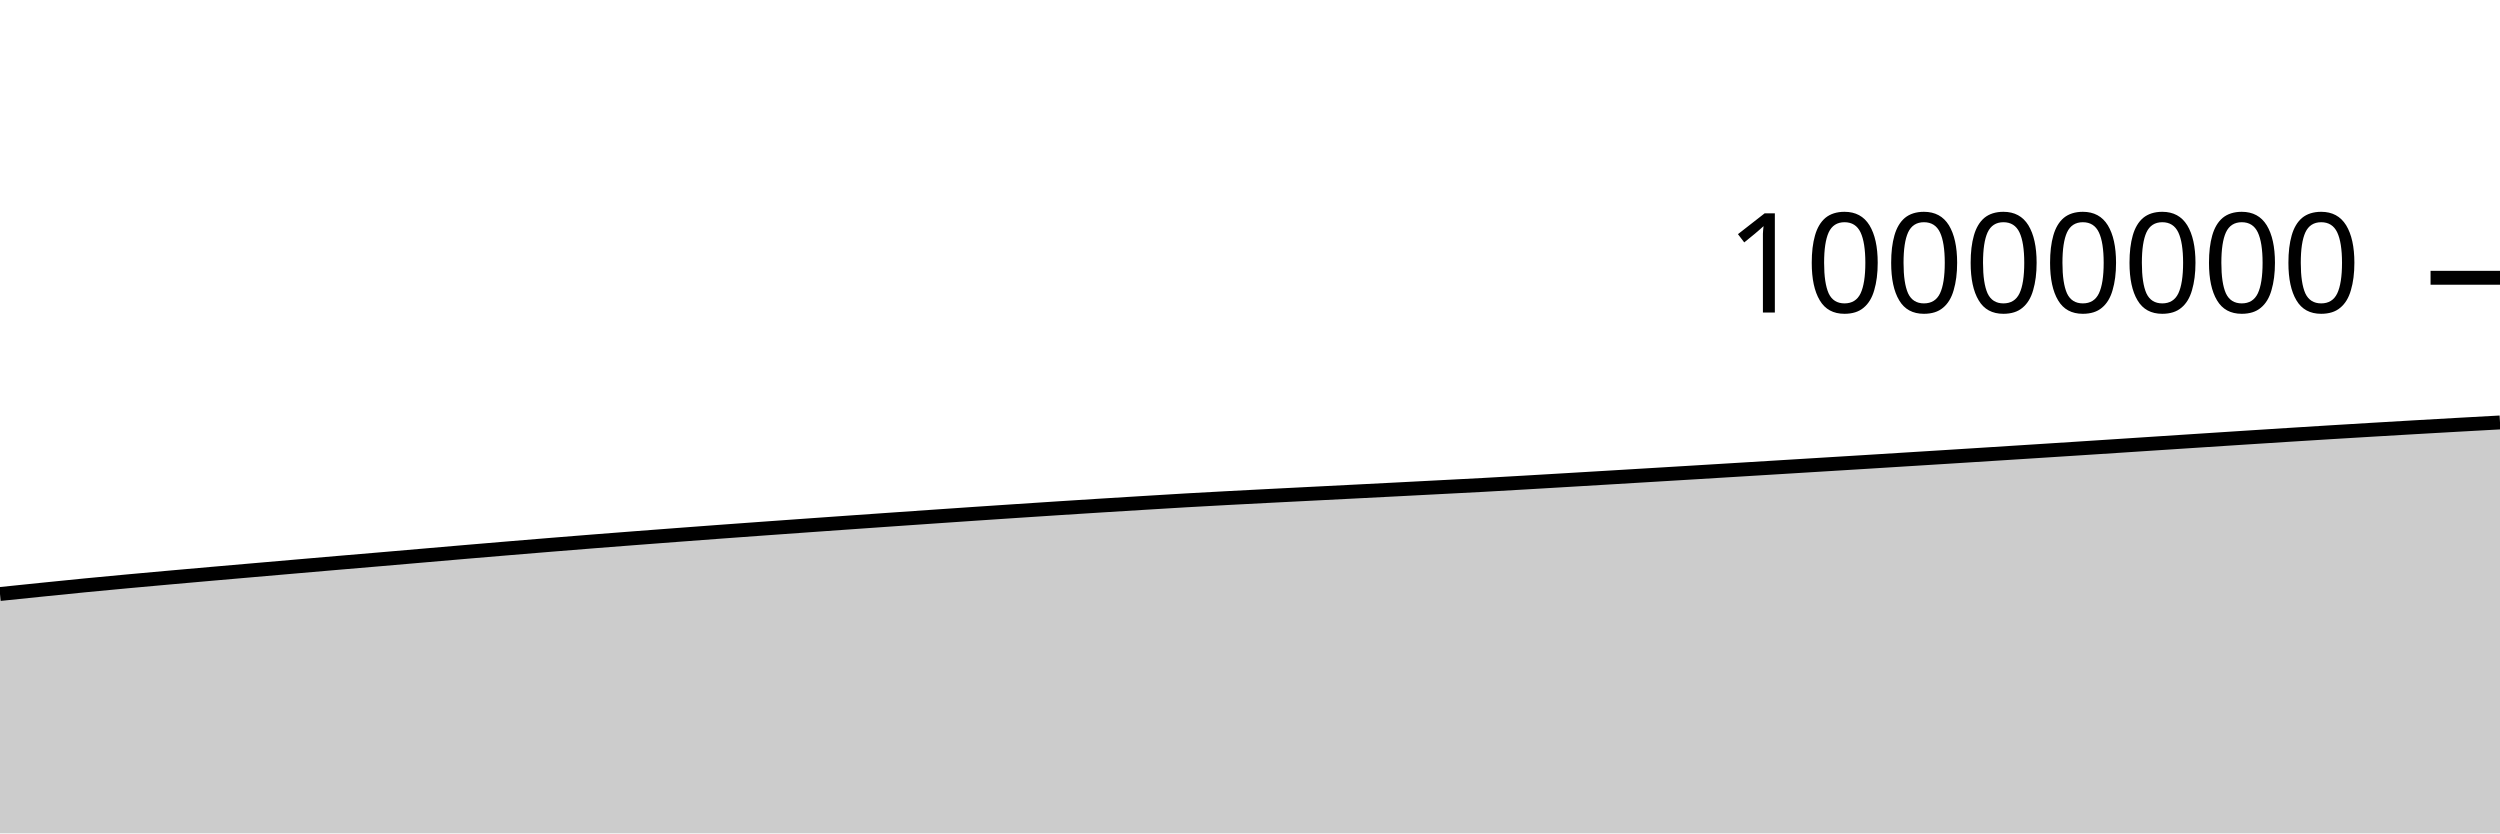
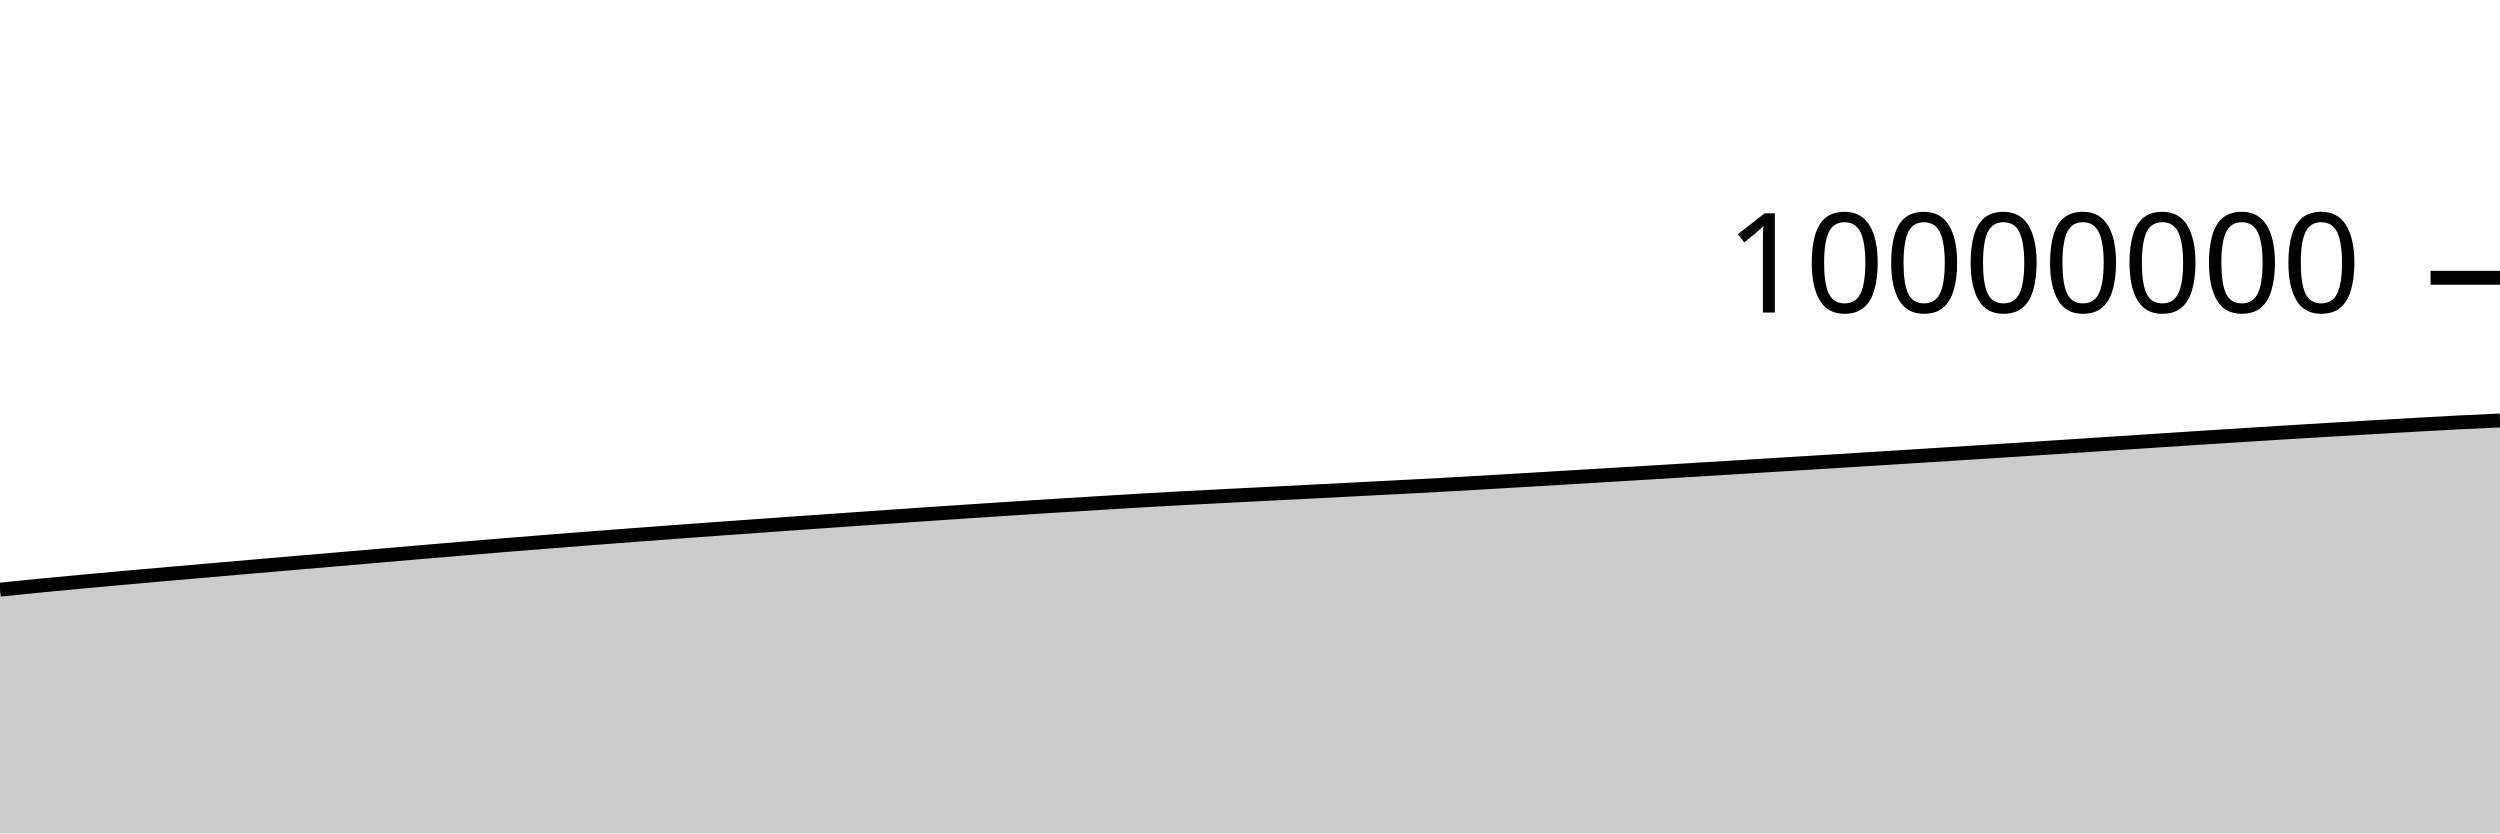
<svg xmlns="http://www.w3.org/2000/svg" viewBox="0 0 180 60">
  <g transform="translate(0,20)">
-     <path class="area" fill="rgba(0, 0, 0, 0.2)" d="M0,22.768C1.017,22.663,2.034,22.558,3.051,22.454C4.068,22.351,5.085,22.246,6.102,22.147C7.119,22.047,8.136,21.953,9.153,21.859C10.169,21.765,11.186,21.674,12.203,21.583C13.22,21.492,14.237,21.403,15.254,21.313C16.271,21.224,17.288,21.136,18.305,21.048C19.322,20.959,20.339,20.871,21.356,20.783C22.373,20.695,23.39,20.607,24.407,20.52C25.424,20.433,26.441,20.348,27.458,20.261C28.475,20.174,29.492,20.085,30.508,19.998C31.525,19.91,32.542,19.822,33.559,19.735C34.576,19.649,35.593,19.563,36.61,19.478C37.627,19.393,38.644,19.308,39.661,19.226C40.678,19.143,41.695,19.062,42.712,18.981C43.729,18.901,44.746,18.822,45.763,18.744C46.78,18.666,47.797,18.588,48.814,18.512C49.831,18.435,50.847,18.359,51.864,18.284C52.881,18.209,53.898,18.135,54.915,18.062C55.932,17.988,56.949,17.916,57.966,17.844C58.983,17.771,60,17.699,61.017,17.628C62.034,17.556,63.051,17.485,64.068,17.414C65.085,17.343,66.102,17.273,67.119,17.203C68.136,17.133,69.153,17.063,70.169,16.994C71.186,16.926,72.203,16.858,73.22,16.79C74.237,16.723,75.254,16.656,76.271,16.59C77.288,16.524,78.305,16.46,79.322,16.396C80.339,16.332,81.356,16.271,82.373,16.208C83.39,16.146,84.407,16.082,85.424,16.024C86.441,15.965,87.458,15.91,88.475,15.856C89.492,15.802,90.508,15.751,91.525,15.698C92.542,15.646,93.559,15.594,94.576,15.543C95.593,15.491,96.61,15.44,97.627,15.388C98.644,15.336,99.661,15.284,100.678,15.232C101.695,15.179,102.712,15.126,103.729,15.073C104.746,15.02,105.763,14.969,106.78,14.914C107.797,14.858,108.814,14.799,109.831,14.74C110.847,14.681,111.864,14.62,112.881,14.56C113.898,14.499,114.915,14.438,115.932,14.378C116.949,14.317,117.966,14.256,118.983,14.195C120,14.134,121.017,14.073,122.034,14.011C123.051,13.95,124.068,13.887,125.085,13.825C126.102,13.763,127.119,13.701,128.136,13.639C129.153,13.577,130.169,13.515,131.186,13.452C132.203,13.39,133.22,13.327,134.237,13.265C135.254,13.202,136.271,13.139,137.288,13.075C138.305,13.012,139.322,12.949,140.339,12.885C141.356,12.821,142.373,12.756,143.39,12.692C144.407,12.627,145.424,12.563,146.441,12.498C147.458,12.433,148.475,12.367,149.492,12.302C150.508,12.236,151.525,12.17,152.542,12.104C153.559,12.037,154.576,11.971,155.593,11.904C156.61,11.838,157.627,11.771,158.644,11.705C159.661,11.639,160.678,11.572,161.695,11.507C162.712,11.441,163.729,11.376,164.746,11.312C165.763,11.248,166.78,11.185,167.797,11.122C168.814,11.06,169.831,10.999,170.847,10.938C171.864,10.878,172.881,10.818,173.898,10.759C174.915,10.7,175.932,10.642,176.949,10.585C177.966,10.528,178.983,10.472,180,10.416L180,40C178.983,40,177.966,40,176.949,40C175.932,40,174.915,40,173.898,40C172.881,40,171.864,40,170.847,40C169.831,40,168.814,40,167.797,40C166.78,40,165.763,40,164.746,40C163.729,40,162.712,40,161.695,40C160.678,40,159.661,40,158.644,40C157.627,40,156.61,40,155.593,40C154.576,40,153.559,40,152.542,40C151.525,40,150.508,40,149.492,40C148.475,40,147.458,40,146.441,40C145.424,40,144.407,40,143.39,40C142.373,40,141.356,40,140.339,40C139.322,40,138.305,40,137.288,40C136.271,40,135.254,40,134.237,40C133.22,40,132.203,40,131.186,40C130.169,40,129.153,40,128.136,40C127.119,40,126.102,40,125.085,40C124.068,40,123.051,40,122.034,40C121.017,40,120,40,118.983,40C117.966,40,116.949,40,115.932,40C114.915,40,113.898,40,112.881,40C111.864,40,110.847,40,109.831,40C108.814,40,107.797,40,106.78,40C105.763,40,104.746,40,103.729,40C102.712,40,101.695,40,100.678,40C99.661,40,98.644,40,97.627,40C96.61,40,95.593,40,94.576,40C93.559,40,92.542,40,91.525,40C90.508,40,89.492,40,88.475,40C87.458,40,86.441,40,85.424,40C84.407,40,83.39,40,82.373,40C81.356,40,80.339,40,79.322,40C78.305,40,77.288,40,76.271,40C75.254,40,74.237,40,73.22,40C72.203,40,71.186,40,70.169,40C69.153,40,68.136,40,67.119,40C66.102,40,65.085,40,64.068,40C63.051,40,62.034,40,61.017,40C60,40,58.983,40,57.966,40C56.949,40,55.932,40,54.915,40C53.898,40,52.881,40,51.864,40C50.847,40,49.831,40,48.814,40C47.797,40,46.78,40,45.763,40C44.746,40,43.729,40,42.712,40C41.695,40,40.678,40,39.661,40C38.644,40,37.627,40,36.61,40C35.593,40,34.576,40,33.559,40C32.542,40,31.525,40,30.508,40C29.492,40,28.475,40,27.458,40C26.441,40,25.424,40,24.407,40C23.39,40,22.373,40,21.356,40C20.339,40,19.322,40,18.305,40C17.288,40,16.271,40,15.254,40C14.237,40,13.22,40,12.203,40C11.186,40,10.169,40,9.153,40C8.136,40,7.119,40,6.102,40C5.085,40,4.068,40,3.051,40C2.034,40,1.017,40,0,40Z" />
-     <path class="line" stroke="black" fill="none" d="M0,22.768C1.017,22.663,2.034,22.558,3.051,22.454C4.068,22.351,5.085,22.246,6.102,22.147C7.119,22.047,8.136,21.953,9.153,21.859C10.169,21.765,11.186,21.674,12.203,21.583C13.22,21.492,14.237,21.403,15.254,21.313C16.271,21.224,17.288,21.136,18.305,21.048C19.322,20.959,20.339,20.871,21.356,20.783C22.373,20.695,23.39,20.607,24.407,20.52C25.424,20.433,26.441,20.348,27.458,20.261C28.475,20.174,29.492,20.085,30.508,19.998C31.525,19.91,32.542,19.822,33.559,19.735C34.576,19.649,35.593,19.563,36.61,19.478C37.627,19.393,38.644,19.308,39.661,19.226C40.678,19.143,41.695,19.062,42.712,18.981C43.729,18.901,44.746,18.822,45.763,18.744C46.78,18.666,47.797,18.588,48.814,18.512C49.831,18.435,50.847,18.359,51.864,18.284C52.881,18.209,53.898,18.135,54.915,18.062C55.932,17.988,56.949,17.916,57.966,17.844C58.983,17.771,60,17.699,61.017,17.628C62.034,17.556,63.051,17.485,64.068,17.414C65.085,17.343,66.102,17.273,67.119,17.203C68.136,17.133,69.153,17.063,70.169,16.994C71.186,16.926,72.203,16.858,73.22,16.79C74.237,16.723,75.254,16.656,76.271,16.59C77.288,16.524,78.305,16.46,79.322,16.396C80.339,16.332,81.356,16.271,82.373,16.208C83.39,16.146,84.407,16.082,85.424,16.024C86.441,15.965,87.458,15.91,88.475,15.856C89.492,15.802,90.508,15.751,91.525,15.698C92.542,15.646,93.559,15.594,94.576,15.543C95.593,15.491,96.61,15.44,97.627,15.388C98.644,15.336,99.661,15.284,100.678,15.232C101.695,15.179,102.712,15.126,103.729,15.073C104.746,15.02,105.763,14.969,106.78,14.914C107.797,14.858,108.814,14.799,109.831,14.74C110.847,14.681,111.864,14.62,112.881,14.56C113.898,14.499,114.915,14.438,115.932,14.378C116.949,14.317,117.966,14.256,118.983,14.195C120,14.134,121.017,14.073,122.034,14.011C123.051,13.95,124.068,13.887,125.085,13.825C126.102,13.763,127.119,13.701,128.136,13.639C129.153,13.577,130.169,13.515,131.186,13.452C132.203,13.39,133.22,13.327,134.237,13.265C135.254,13.202,136.271,13.139,137.288,13.075C138.305,13.012,139.322,12.949,140.339,12.885C141.356,12.821,142.373,12.756,143.39,12.692C144.407,12.627,145.424,12.563,146.441,12.498C147.458,12.433,148.475,12.367,149.492,12.302C150.508,12.236,151.525,12.17,152.542,12.104C153.559,12.037,154.576,11.971,155.593,11.904C156.61,11.838,157.627,11.771,158.644,11.705C159.661,11.639,160.678,11.572,161.695,11.507C162.712,11.441,163.729,11.376,164.746,11.312C165.763,11.248,166.78,11.185,167.797,11.122C168.814,11.06,169.831,10.999,170.847,10.938C171.864,10.878,172.881,10.818,173.898,10.759C174.915,10.7,175.932,10.642,176.949,10.585C177.966,10.528,178.983,10.472,180,10.416" />
+     <path class="area" fill="rgba(0, 0, 0, 0.2)" d="M0,22.454C1.017,22.35,2.034,22.246,3.051,22.147C4.068,22.047,5.085,21.953,6.102,21.859C7.119,21.765,8.136,21.674,9.153,21.583C10.169,21.492,11.186,21.403,12.203,21.313C13.22,21.224,14.237,21.136,15.254,21.048C16.271,20.959,17.288,20.871,18.305,20.783C19.322,20.695,20.339,20.607,21.356,20.52C22.373,20.433,23.39,20.348,24.407,20.261C25.424,20.174,26.441,20.085,27.458,19.998C28.475,19.91,29.492,19.822,30.508,19.735C31.525,19.649,32.542,19.563,33.559,19.478C34.576,19.393,35.593,19.308,36.61,19.226C37.627,19.143,38.644,19.062,39.661,18.981C40.678,18.901,41.695,18.822,42.712,18.744C43.729,18.666,44.746,18.588,45.763,18.512C46.78,18.435,47.797,18.359,48.814,18.284C49.831,18.209,50.847,18.135,51.864,18.062C52.881,17.988,53.898,17.916,54.915,17.844C55.932,17.771,56.949,17.699,57.966,17.628C58.983,17.556,60,17.485,61.017,17.414C62.034,17.343,63.051,17.273,64.068,17.203C65.085,17.133,66.102,17.063,67.119,16.994C68.136,16.926,69.153,16.858,70.169,16.79C71.186,16.723,72.203,16.656,73.22,16.59C74.237,16.524,75.254,16.46,76.271,16.396C77.288,16.332,78.305,16.271,79.322,16.208C80.339,16.146,81.356,16.082,82.373,16.024C83.39,15.965,84.407,15.91,85.424,15.856C86.441,15.802,87.458,15.751,88.475,15.698C89.492,15.646,90.508,15.594,91.525,15.543C92.542,15.491,93.559,15.44,94.576,15.388C95.593,15.336,96.61,15.284,97.627,15.232C98.644,15.179,99.661,15.126,100.678,15.073C101.695,15.02,102.712,14.969,103.729,14.914C104.746,14.858,105.763,14.799,106.78,14.74C107.797,14.681,108.814,14.62,109.831,14.56C110.847,14.499,111.864,14.438,112.881,14.378C113.898,14.317,114.915,14.256,115.932,14.195C116.949,14.134,117.966,14.073,118.983,14.011C120,13.95,121.017,13.887,122.034,13.825C123.051,13.763,124.068,13.701,125.085,13.639C126.102,13.577,127.119,13.515,128.136,13.452C129.153,13.39,130.169,13.327,131.186,13.265C132.203,13.202,133.22,13.139,134.237,13.075C135.254,13.012,136.271,12.949,137.288,12.885C138.305,12.821,139.322,12.756,140.339,12.692C141.356,12.627,142.373,12.563,143.39,12.498C144.407,12.433,145.424,12.367,146.441,12.302C147.458,12.236,148.475,12.17,149.492,12.104C150.508,12.037,151.525,11.971,152.542,11.904C153.559,11.838,154.576,11.771,155.593,11.705C156.61,11.639,157.627,11.572,158.644,11.507C159.661,11.441,160.678,11.376,161.695,11.312C162.712,11.248,163.729,11.185,164.746,11.122C165.763,11.06,166.78,10.999,167.797,10.938C168.814,10.878,169.831,10.818,170.847,10.759C171.864,10.7,172.881,10.642,173.898,10.585C174.915,10.528,175.932,10.468,176.949,10.416C177.966,10.364,178.983,10.32,180,10.275L180,40C178.983,40,177.966,40,176.949,40C175.932,40,174.915,40,173.898,40C172.881,40,171.864,40,170.847,40C169.831,40,168.814,40,167.797,40C166.78,40,165.763,40,164.746,40C163.729,40,162.712,40,161.695,40C160.678,40,159.661,40,158.644,40C157.627,40,156.61,40,155.593,40C154.576,40,153.559,40,152.542,40C151.525,40,150.508,40,149.492,40C148.475,40,147.458,40,146.441,40C145.424,40,144.407,40,143.39,40C142.373,40,141.356,40,140.339,40C139.322,40,138.305,40,137.288,40C136.271,40,135.254,40,134.237,40C133.22,40,132.203,40,131.186,40C130.169,40,129.153,40,128.136,40C127.119,40,126.102,40,125.085,40C124.068,40,123.051,40,122.034,40C121.017,40,120,40,118.983,40C117.966,40,116.949,40,115.932,40C114.915,40,113.898,40,112.881,40C111.864,40,110.847,40,109.831,40C108.814,40,107.797,40,106.78,40C105.763,40,104.746,40,103.729,40C102.712,40,101.695,40,100.678,40C99.661,40,98.644,40,97.627,40C96.61,40,95.593,40,94.576,40C93.559,40,92.542,40,91.525,40C90.508,40,89.492,40,88.475,40C87.458,40,86.441,40,85.424,40C84.407,40,83.39,40,82.373,40C81.356,40,80.339,40,79.322,40C78.305,40,77.288,40,76.271,40C75.254,40,74.237,40,73.22,40C72.203,40,71.186,40,70.169,40C69.153,40,68.136,40,67.119,40C66.102,40,65.085,40,64.068,40C63.051,40,62.034,40,61.017,40C60,40,58.983,40,57.966,40C56.949,40,55.932,40,54.915,40C53.898,40,52.881,40,51.864,40C50.847,40,49.831,40,48.814,40C47.797,40,46.78,40,45.763,40C44.746,40,43.729,40,42.712,40C41.695,40,40.678,40,39.661,40C38.644,40,37.627,40,36.61,40C35.593,40,34.576,40,33.559,40C32.542,40,31.525,40,30.508,40C29.492,40,28.475,40,27.458,40C26.441,40,25.424,40,24.407,40C23.39,40,22.373,40,21.356,40C20.339,40,19.322,40,18.305,40C17.288,40,16.271,40,15.254,40C14.237,40,13.22,40,12.203,40C11.186,40,10.169,40,9.153,40C8.136,40,7.119,40,6.102,40C5.085,40,4.068,40,3.051,40C2.034,40,1.017,40,0,40Z" />
+     <path class="line" stroke="black" fill="none" d="M0,22.454C1.017,22.35,2.034,22.246,3.051,22.147C4.068,22.047,5.085,21.953,6.102,21.859C7.119,21.765,8.136,21.674,9.153,21.583C10.169,21.492,11.186,21.403,12.203,21.313C13.22,21.224,14.237,21.136,15.254,21.048C16.271,20.959,17.288,20.871,18.305,20.783C19.322,20.695,20.339,20.607,21.356,20.52C22.373,20.433,23.39,20.348,24.407,20.261C25.424,20.174,26.441,20.085,27.458,19.998C28.475,19.91,29.492,19.822,30.508,19.735C31.525,19.649,32.542,19.563,33.559,19.478C34.576,19.393,35.593,19.308,36.61,19.226C37.627,19.143,38.644,19.062,39.661,18.981C40.678,18.901,41.695,18.822,42.712,18.744C43.729,18.666,44.746,18.588,45.763,18.512C46.78,18.435,47.797,18.359,48.814,18.284C49.831,18.209,50.847,18.135,51.864,18.062C52.881,17.988,53.898,17.916,54.915,17.844C55.932,17.771,56.949,17.699,57.966,17.628C58.983,17.556,60,17.485,61.017,17.414C62.034,17.343,63.051,17.273,64.068,17.203C65.085,17.133,66.102,17.063,67.119,16.994C68.136,16.926,69.153,16.858,70.169,16.79C71.186,16.723,72.203,16.656,73.22,16.59C74.237,16.524,75.254,16.46,76.271,16.396C77.288,16.332,78.305,16.271,79.322,16.208C80.339,16.146,81.356,16.082,82.373,16.024C83.39,15.965,84.407,15.91,85.424,15.856C86.441,15.802,87.458,15.751,88.475,15.698C89.492,15.646,90.508,15.594,91.525,15.543C92.542,15.491,93.559,15.44,94.576,15.388C95.593,15.336,96.61,15.284,97.627,15.232C98.644,15.179,99.661,15.126,100.678,15.073C101.695,15.02,102.712,14.969,103.729,14.914C104.746,14.858,105.763,14.799,106.78,14.74C107.797,14.681,108.814,14.62,109.831,14.56C110.847,14.499,111.864,14.438,112.881,14.378C113.898,14.317,114.915,14.256,115.932,14.195C116.949,14.134,117.966,14.073,118.983,14.011C120,13.95,121.017,13.887,122.034,13.825C123.051,13.763,124.068,13.701,125.085,13.639C126.102,13.577,127.119,13.515,128.136,13.452C129.153,13.39,130.169,13.327,131.186,13.265C132.203,13.202,133.22,13.139,134.237,13.075C135.254,13.012,136.271,12.949,137.288,12.885C138.305,12.821,139.322,12.756,140.339,12.692C141.356,12.627,142.373,12.563,143.39,12.498C144.407,12.433,145.424,12.367,146.441,12.302C147.458,12.236,148.475,12.17,149.492,12.104C150.508,12.037,151.525,11.971,152.542,11.904C153.559,11.838,154.576,11.771,155.593,11.705C156.61,11.639,157.627,11.572,158.644,11.507C159.661,11.441,160.678,11.376,161.695,11.312C162.712,11.248,163.729,11.185,164.746,11.122C165.763,11.06,166.78,10.999,167.797,10.938C168.814,10.878,169.831,10.818,170.847,10.759C171.864,10.7,172.881,10.642,173.898,10.585C174.915,10.528,175.932,10.468,176.949,10.416C177.966,10.364,178.983,10.32,180,10.275" />
    <path class="axis-ceiling" stroke-width="1" stroke="black" fill="none" d="M175,0L180,0" />
    <text class="axis-ceiling-label" font-family="sans-serif" text-anchor="end" font-size="10px" x="170" y="2.5">10000000</text>
  </g>
</svg>
